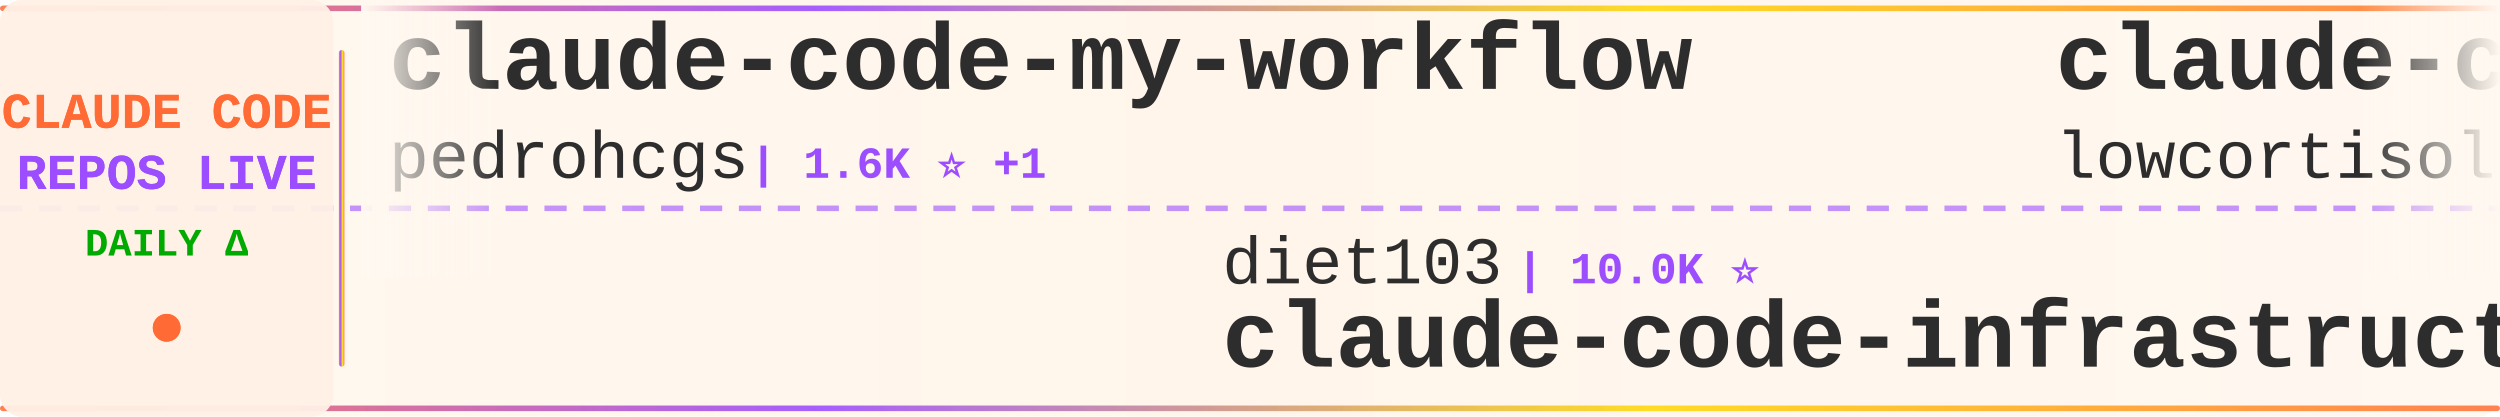
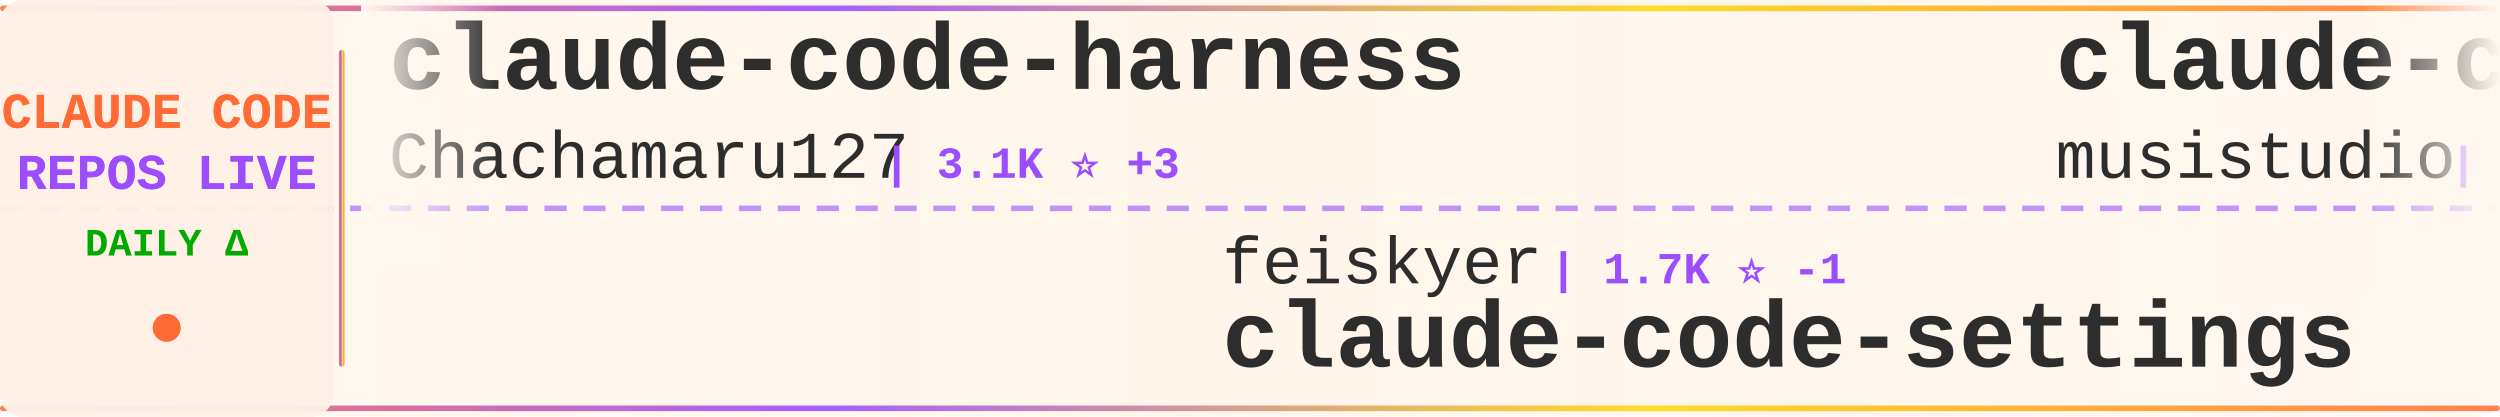
<svg xmlns="http://www.w3.org/2000/svg" width="900" height="150">
  <defs>
    <linearGradient id="tickerBg" x1="0%" y1="0%" x2="100%" y2="0%">
      <stop offset="0%" style="stop-color:#fff8f0;stop-opacity:0.98" />
      <stop offset="50%" style="stop-color:#fff5eb;stop-opacity:1" />
      <stop offset="100%" style="stop-color:#fff8f0;stop-opacity:0.98" />
    </linearGradient>
    <linearGradient id="borderGrad" x1="0%" y1="0%" x2="100%" y2="0%">
      <stop offset="0%" style="stop-color:#FF6B35;stop-opacity:0.85">
        <animate attributeName="stop-opacity" values="0.85;1;0.85" dur="2s" repeatCount="indefinite" />
      </stop>
      <stop offset="33%" style="stop-color:#9C4EFF;stop-opacity:0.9">
        <animate attributeName="stop-opacity" values="0.9;1;0.9" dur="2.2s" repeatCount="indefinite" />
      </stop>
      <stop offset="66%" style="stop-color:#FFD700;stop-opacity:0.85">
        <animate attributeName="stop-opacity" values="0.85;1;0.85" dur="1.8s" repeatCount="indefinite" />
      </stop>
      <stop offset="100%" style="stop-color:#FF6B35;stop-opacity:0.85">
        <animate attributeName="stop-opacity" values="0.85;1;0.85" dur="2s" repeatCount="indefinite" />
      </stop>
    </linearGradient>
    <filter id="textGlow">
      <feGaussianBlur stdDeviation="0.15" result="coloredBlur" />
      <feMerge>
        <feMergeNode in="coloredBlur" />
        <feMergeNode in="SourceGraphic" />
      </feMerge>
    </filter>
    <filter id="metricGlow">
      <feGaussianBlur stdDeviation="0.2" result="coloredBlur" />
      <feMerge>
        <feMergeNode in="coloredBlur" />
        <feMergeNode in="SourceGraphic" />
      </feMerge>
    </filter>
    <linearGradient id="leftFade" x1="0%" y1="0%" x2="100%" y2="0%">
      <stop offset="0%" style="stop-color:#fff8f0;stop-opacity:1" />
      <stop offset="100%" style="stop-color:#fff8f0;stop-opacity:0" />
    </linearGradient>
    <linearGradient id="rightFade" x1="0%" y1="0%" x2="100%" y2="0%">
      <stop offset="0%" style="stop-color:#fff8f0;stop-opacity:0" />
      <stop offset="100%" style="stop-color:#fff8f0;stop-opacity:1" />
    </linearGradient>
  </defs>
  <rect width="900" height="150" fill="url(#tickerBg)" rx="8" />
  <rect x="0" y="2" width="900" height="2" fill="url(#borderGrad)" rx="1" />
  <rect x="0" y="146" width="900" height="2" fill="url(#borderGrad)" rx="1" />
  <line x1="0" y1="75" x2="900" y2="75" stroke="#9C4EFF" stroke-width="2" stroke-dasharray="8 6" opacity="0.6" />
  <rect x="0" y="0" width="120" height="150" fill="#fff0e6" opacity="0.95" rx="8" />
  <text x="60" y="46" font-family="'Courier New', monospace" font-size="18" font-weight="bold" fill="#FF6B35" text-anchor="middle" filter="url(#textGlow)">
    CLAUDE CODE
  </text>
  <text x="60" y="68" font-family="'Courier New', monospace" font-size="18" font-weight="bold" fill="#9C4EFF" text-anchor="middle" filter="url(#textGlow)">
    REPOS LIVE
  </text>
  <text x="60" y="92" font-family="'Courier New', monospace" font-size="14" font-weight="bold" fill="#00aa00" text-anchor="middle">
    DAILY Δ
  </text>
  <circle cx="60" cy="118" r="5" fill="#FF6B35" filter="url(#metricGlow)">
    <animate attributeName="r" values="4;6;4" dur="1.5s" repeatCount="indefinite" />
    <animate attributeName="opacity" values="0.6;1;0.6" dur="1.5s" repeatCount="indefinite" />
  </circle>
  <rect x="122" y="18" width="2" height="114" fill="url(#borderGrad)" rx="1" />
  <clipPath id="tickerClip">
    <rect x="130" y="0" width="770" height="150" />
  </clipPath>
  <g clip-path="url(#tickerClip)">
    <g id="tickerItems">
      <animateTransform attributeName="transform" attributeType="XML" type="translate" from="0 0" to="-3000 0" dur="54s" repeatCount="indefinite" />
      <g transform="translate(0, 0)">
-         <text x="140" y="32" font-family="'Courier New', monospace" font-size="34" font-weight="bold" fill="#2d2d2d">claude-code-my-workflow</text>
-         <text x="140" y="64" font-family="'Courier New', monospace" font-size="24" font-weight="normal" fill="#2d2d2d" opacity="1.0">pedrohcgs</text>
-         <text x="270" y="64" font-family="'Courier New', monospace" font-size="16" font-weight="bold" fill="#9C4EFF"> | 1.6K ⭐ +1</text>
+         <text x="140" y="32" font-family="'Courier New', monospace" font-size="34" font-weight="bold" fill="#2d2d2d">claude-code-harness</text>
+         <text x="140" y="64" font-family="'Courier New', monospace" font-size="24" font-weight="normal" fill="#2d2d2d" opacity="1.0">Chachamaru127</text>
+         <text x="318" y="64" font-family="'Courier New', monospace" font-size="16" font-weight="bold" fill="#9C4EFF"> | 3.1K ⭐ +3</text>
      </g>
      <g transform="translate(300, 0)">
-         <text x="140" y="102" font-family="'Courier New', monospace" font-size="24" font-weight="normal" fill="#2d2d2d" opacity="1.0">diet103</text>
-         <text x="246" y="102" font-family="'Courier New', monospace" font-size="16" font-weight="bold" fill="#9C4EFF"> | 10.0K ⭐</text>
-         <text x="140" y="132" font-family="'Courier New', monospace" font-size="34" font-weight="bold" fill="#2d2d2d">claude-code-infrastructu...</text>
+         <text x="140" y="102" font-family="'Courier New', monospace" font-size="24" font-weight="normal" fill="#2d2d2d" opacity="1.0">feiskyer</text>
+         <text x="258" y="102" font-family="'Courier New', monospace" font-size="16" font-weight="bold" fill="#9C4EFF"> | 1.7K ⭐ -1</text>
+         <text x="140" y="132" font-family="'Courier New', monospace" font-size="34" font-weight="bold" fill="#2d2d2d">claude-code-settings</text>
      </g>
      <g transform="translate(600, 0)">
-         <text x="140" y="32" font-family="'Courier New', monospace" font-size="34" font-weight="bold" fill="#2d2d2d">claude-code</text>
-         <text x="140" y="64" font-family="'Courier New', monospace" font-size="24" font-weight="normal" fill="#2d2d2d" opacity="1.0">lowcortisolprogrammer</text>
-         <text x="414" y="64" font-family="'Courier New', monospace" font-size="16" font-weight="bold" fill="#9C4EFF"> | 171 ⭐</text>
+         <text x="140" y="32" font-family="'Courier New', monospace" font-size="34" font-weight="bold" fill="#2d2d2d">claude-code-router</text>
+         <text x="140" y="64" font-family="'Courier New', monospace" font-size="24" font-weight="normal" fill="#2d2d2d" opacity="1.0">musistudio</text>
+         <text x="282" y="64" font-family="'Courier New', monospace" font-size="16" font-weight="bold" fill="#9C4EFF"> | 37.3K ⭐ +2</text>
      </g>
      <g transform="translate(900, 0)">
-         <text x="140" y="102" font-family="'Courier New', monospace" font-size="24" font-weight="normal" fill="#2d2d2d" opacity="1.0">Onewon</text>
-         <text x="234" y="102" font-family="'Courier New', monospace" font-size="16" font-weight="bold" fill="#9C4EFF"> | 182 ⭐</text>
+         <text x="140" y="102" font-family="'Courier New', monospace" font-size="24" font-weight="normal" fill="#2d2d2d" opacity="1.0">OrcaWhisper</text>
+         <text x="294" y="102" font-family="'Courier New', monospace" font-size="16" font-weight="bold" fill="#9C4EFF"> | 98 ⭐ +1</text>
+         <text x="140" y="132" font-family="'Courier New', monospace" font-size="34" font-weight="bold" fill="#2d2d2d">Claude-Code</text>
+       </g>
+       <g transform="translate(1200, 0)">
+         <text x="140" y="32" font-family="'Courier New', monospace" font-size="34" font-weight="bold" fill="#2d2d2d">ClaudeCode-Portable</text>
+         <text x="140" y="64" font-family="'Courier New', monospace" font-size="24" font-weight="normal" fill="#2d2d2d" opacity="1.0">techjarves</text>
+         <text x="282" y="64" font-family="'Courier New', monospace" font-size="16" font-weight="bold" fill="#9C4EFF"> | 1.5K ⭐ +4</text>
+       </g>
+       <g transform="translate(1500, 0)">
+         <text x="140" y="102" font-family="'Courier New', monospace" font-size="24" font-weight="normal" fill="#2d2d2d" opacity="1.0">WorldFlowAI</text>
+         <text x="294" y="102" font-family="'Courier New', monospace" font-size="16" font-weight="bold" fill="#9C4EFF"> | 3.3K ⭐ +26</text>
+         <text x="140" y="132" font-family="'Courier New', monospace" font-size="34" font-weight="bold" fill="#2d2d2d">everything-claude-code</text>
+       </g>
+       <g transform="translate(1800, 0)">
+         <text x="140" y="32" font-family="'Courier New', monospace" font-size="34" font-weight="bold" fill="#2d2d2d">ClaudeCode</text>
+         <text x="140" y="64" font-family="'Courier New', monospace" font-size="24" font-weight="normal" fill="#2d2d2d" opacity="1.0">guanshan</text>
+         <text x="258" y="64" font-family="'Courier New', monospace" font-size="16" font-weight="bold" fill="#9C4EFF"> | 61 ⭐</text>
+       </g>
+       <g transform="translate(2100, 0)">
+         <text x="140" y="102" font-family="'Courier New', monospace" font-size="24" font-weight="normal" fill="#2d2d2d" opacity="1.0">freestylefly</text>
+         <text x="306" y="102" font-family="'Courier New', monospace" font-size="16" font-weight="bold" fill="#9C4EFF"> | 131 ⭐</text>
        <text x="140" y="132" font-family="'Courier New', monospace" font-size="34" font-weight="bold" fill="#2d2d2d">claude-code</text>
      </g>
-       <g transform="translate(1200, 0)">
-         <text x="140" y="32" font-family="'Courier New', monospace" font-size="34" font-weight="bold" fill="#2d2d2d">Claude-code</text>
-         <text x="140" y="64" font-family="'Courier New', monospace" font-size="24" font-weight="normal" fill="#2d2d2d" opacity="1.0">zstmfhy</text>
-         <text x="246" y="64" font-family="'Courier New', monospace" font-size="16" font-weight="bold" fill="#9C4EFF"> | 189 ⭐</text>
-       </g>
-       <g transform="translate(1500, 0)">
-         <text x="140" y="102" font-family="'Courier New', monospace" font-size="24" font-weight="normal" fill="#2d2d2d" opacity="1.0">T-Lab-CUHKSZ</text>
-         <text x="306" y="102" font-family="'Courier New', monospace" font-size="16" font-weight="bold" fill="#9C4EFF"> | 329 ⭐</text>
-         <text x="140" y="132" font-family="'Courier New', monospace" font-size="34" font-weight="bold" fill="#2d2d2d">claude-code</text>
-       </g>
-       <g transform="translate(1800, 0)">
-         <text x="140" y="32" font-family="'Courier New', monospace" font-size="34" font-weight="bold" fill="#2d2d2d">claude-code-best-practic...</text>
-         <text x="140" y="64" font-family="'Courier New', monospace" font-size="24" font-weight="normal" fill="#2d2d2d" opacity="1.0">shanraisshan</text>
-         <text x="306" y="64" font-family="'Courier New', monospace" font-size="16" font-weight="bold" fill="#9C4EFF"> | 66.1K ⭐ +11</text>
-       </g>
-       <g transform="translate(2100, 0)">
-         <text x="140" y="102" font-family="'Courier New', monospace" font-size="24" font-weight="normal" fill="#2d2d2d" opacity="1.0">luyao618</text>
-         <text x="258" y="102" font-family="'Courier New', monospace" font-size="16" font-weight="bold" fill="#9C4EFF"> | 1.7K ⭐</text>
-         <text x="140" y="132" font-family="'Courier New', monospace" font-size="34" font-weight="bold" fill="#2d2d2d">Claude-Code-Source-Study</text>
-       </g>
      <g transform="translate(2400, 0)">
-         <text x="140" y="32" font-family="'Courier New', monospace" font-size="34" font-weight="bold" fill="#2d2d2d">pi-vs-claude-code</text>
-         <text x="140" y="64" font-family="'Courier New', monospace" font-size="24" font-weight="normal" fill="#2d2d2d" opacity="1.0">disler</text>
-         <text x="234" y="64" font-family="'Courier New', monospace" font-size="16" font-weight="bold" fill="#9C4EFF"> | 1.7K ⭐ +1</text>
+         <text x="140" y="32" font-family="'Courier New', monospace" font-size="34" font-weight="bold" fill="#2d2d2d">system_prompts_leaks</text>
+         <text x="140" y="64" font-family="'Courier New', monospace" font-size="24" font-weight="normal" fill="#2d2d2d" opacity="1.0">asgeirtj</text>
+         <text x="258" y="64" font-family="'Courier New', monospace" font-size="16" font-weight="bold" fill="#9C4EFF"> | 67.5K ⭐ +34</text>
      </g>
      <g transform="translate(2700, 0)">
-         <text x="140" y="102" font-family="'Courier New', monospace" font-size="24" font-weight="normal" fill="#2d2d2d" opacity="1.0">anthropics</text>
-         <text x="282" y="102" font-family="'Courier New', monospace" font-size="16" font-weight="bold" fill="#9C4EFF"> | 985 ⭐</text>
-         <text x="140" y="132" font-family="'Courier New', monospace" font-size="34" font-weight="bold" fill="#2d2d2d">claude-code-base-action</text>
+         <text x="140" y="102" font-family="'Courier New', monospace" font-size="24" font-weight="normal" fill="#2d2d2d" opacity="1.0">rohitg00</text>
+         <text x="258" y="102" font-family="'Courier New', monospace" font-size="16" font-weight="bold" fill="#9C4EFF"> | 2.6K ⭐</text>
+         <text x="140" y="132" font-family="'Courier New', monospace" font-size="34" font-weight="bold" fill="#2d2d2d">awesome-claude-code-tool...</text>
      </g>
      <g transform="translate(3000, 0)">
-         <text x="140" y="32" font-family="'Courier New', monospace" font-size="34" font-weight="bold" fill="#2d2d2d">claude-code-my-workflow</text>
-         <text x="140" y="64" font-family="'Courier New', monospace" font-size="24" font-weight="normal" fill="#2d2d2d" opacity="1.0">pedrohcgs</text>
-         <text x="270" y="64" font-family="'Courier New', monospace" font-size="16" font-weight="bold" fill="#9C4EFF"> | 1.6K ⭐ +1</text>
+         <text x="140" y="32" font-family="'Courier New', monospace" font-size="34" font-weight="bold" fill="#2d2d2d">claude-code-harness</text>
+         <text x="140" y="64" font-family="'Courier New', monospace" font-size="24" font-weight="normal" fill="#2d2d2d" opacity="1.0">Chachamaru127</text>
+         <text x="318" y="64" font-family="'Courier New', monospace" font-size="16" font-weight="bold" fill="#9C4EFF"> | 3.1K ⭐ +3</text>
      </g>
      <g transform="translate(3300, 0)">
-         <text x="140" y="102" font-family="'Courier New', monospace" font-size="24" font-weight="normal" fill="#2d2d2d" opacity="1.0">diet103</text>
-         <text x="246" y="102" font-family="'Courier New', monospace" font-size="16" font-weight="bold" fill="#9C4EFF"> | 10.0K ⭐</text>
-         <text x="140" y="132" font-family="'Courier New', monospace" font-size="34" font-weight="bold" fill="#2d2d2d">claude-code-infrastructu...</text>
+         <text x="140" y="102" font-family="'Courier New', monospace" font-size="24" font-weight="normal" fill="#2d2d2d" opacity="1.0">feiskyer</text>
+         <text x="258" y="102" font-family="'Courier New', monospace" font-size="16" font-weight="bold" fill="#9C4EFF"> | 1.7K ⭐ -1</text>
+         <text x="140" y="132" font-family="'Courier New', monospace" font-size="34" font-weight="bold" fill="#2d2d2d">claude-code-settings</text>
      </g>
      <g transform="translate(3600, 0)">
-         <text x="140" y="32" font-family="'Courier New', monospace" font-size="34" font-weight="bold" fill="#2d2d2d">claude-code</text>
-         <text x="140" y="64" font-family="'Courier New', monospace" font-size="24" font-weight="normal" fill="#2d2d2d" opacity="1.0">lowcortisolprogrammer</text>
-         <text x="414" y="64" font-family="'Courier New', monospace" font-size="16" font-weight="bold" fill="#9C4EFF"> | 171 ⭐</text>
+         <text x="140" y="32" font-family="'Courier New', monospace" font-size="34" font-weight="bold" fill="#2d2d2d">claude-code-router</text>
+         <text x="140" y="64" font-family="'Courier New', monospace" font-size="24" font-weight="normal" fill="#2d2d2d" opacity="1.0">musistudio</text>
+         <text x="282" y="64" font-family="'Courier New', monospace" font-size="16" font-weight="bold" fill="#9C4EFF"> | 37.3K ⭐ +2</text>
      </g>
      <g transform="translate(3900, 0)">
-         <text x="140" y="102" font-family="'Courier New', monospace" font-size="24" font-weight="normal" fill="#2d2d2d" opacity="1.0">Onewon</text>
-         <text x="234" y="102" font-family="'Courier New', monospace" font-size="16" font-weight="bold" fill="#9C4EFF"> | 182 ⭐</text>
-         <text x="140" y="132" font-family="'Courier New', monospace" font-size="34" font-weight="bold" fill="#2d2d2d">claude-code</text>
+         <text x="140" y="102" font-family="'Courier New', monospace" font-size="24" font-weight="normal" fill="#2d2d2d" opacity="1.0">OrcaWhisper</text>
+         <text x="294" y="102" font-family="'Courier New', monospace" font-size="16" font-weight="bold" fill="#9C4EFF"> | 98 ⭐ +1</text>
+         <text x="140" y="132" font-family="'Courier New', monospace" font-size="34" font-weight="bold" fill="#2d2d2d">Claude-Code</text>
      </g>
    </g>
  </g>
  <rect x="130" y="0" width="50" height="100" fill="url(#leftFade)" />
  <rect x="850" y="0" width="50" height="100" fill="url(#rightFade)" />
</svg>
